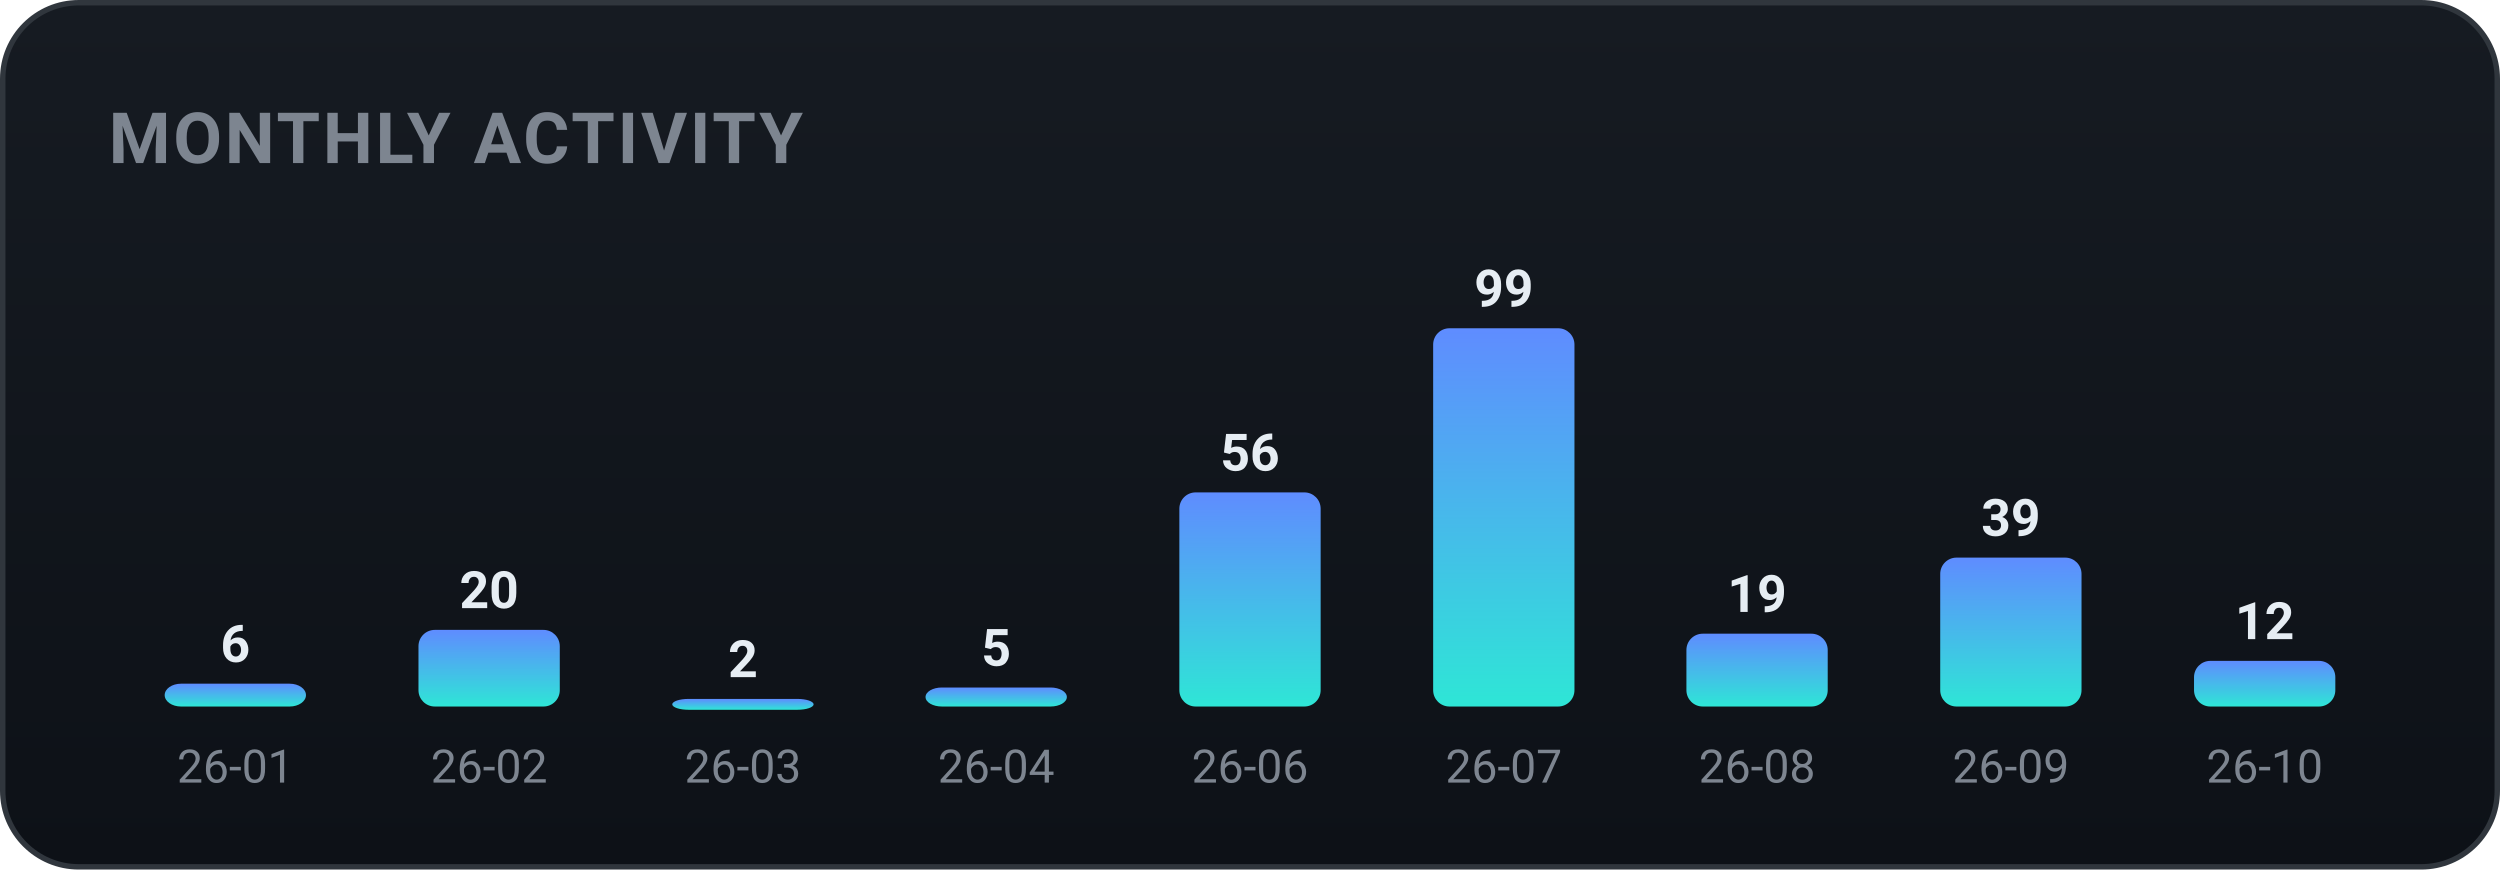
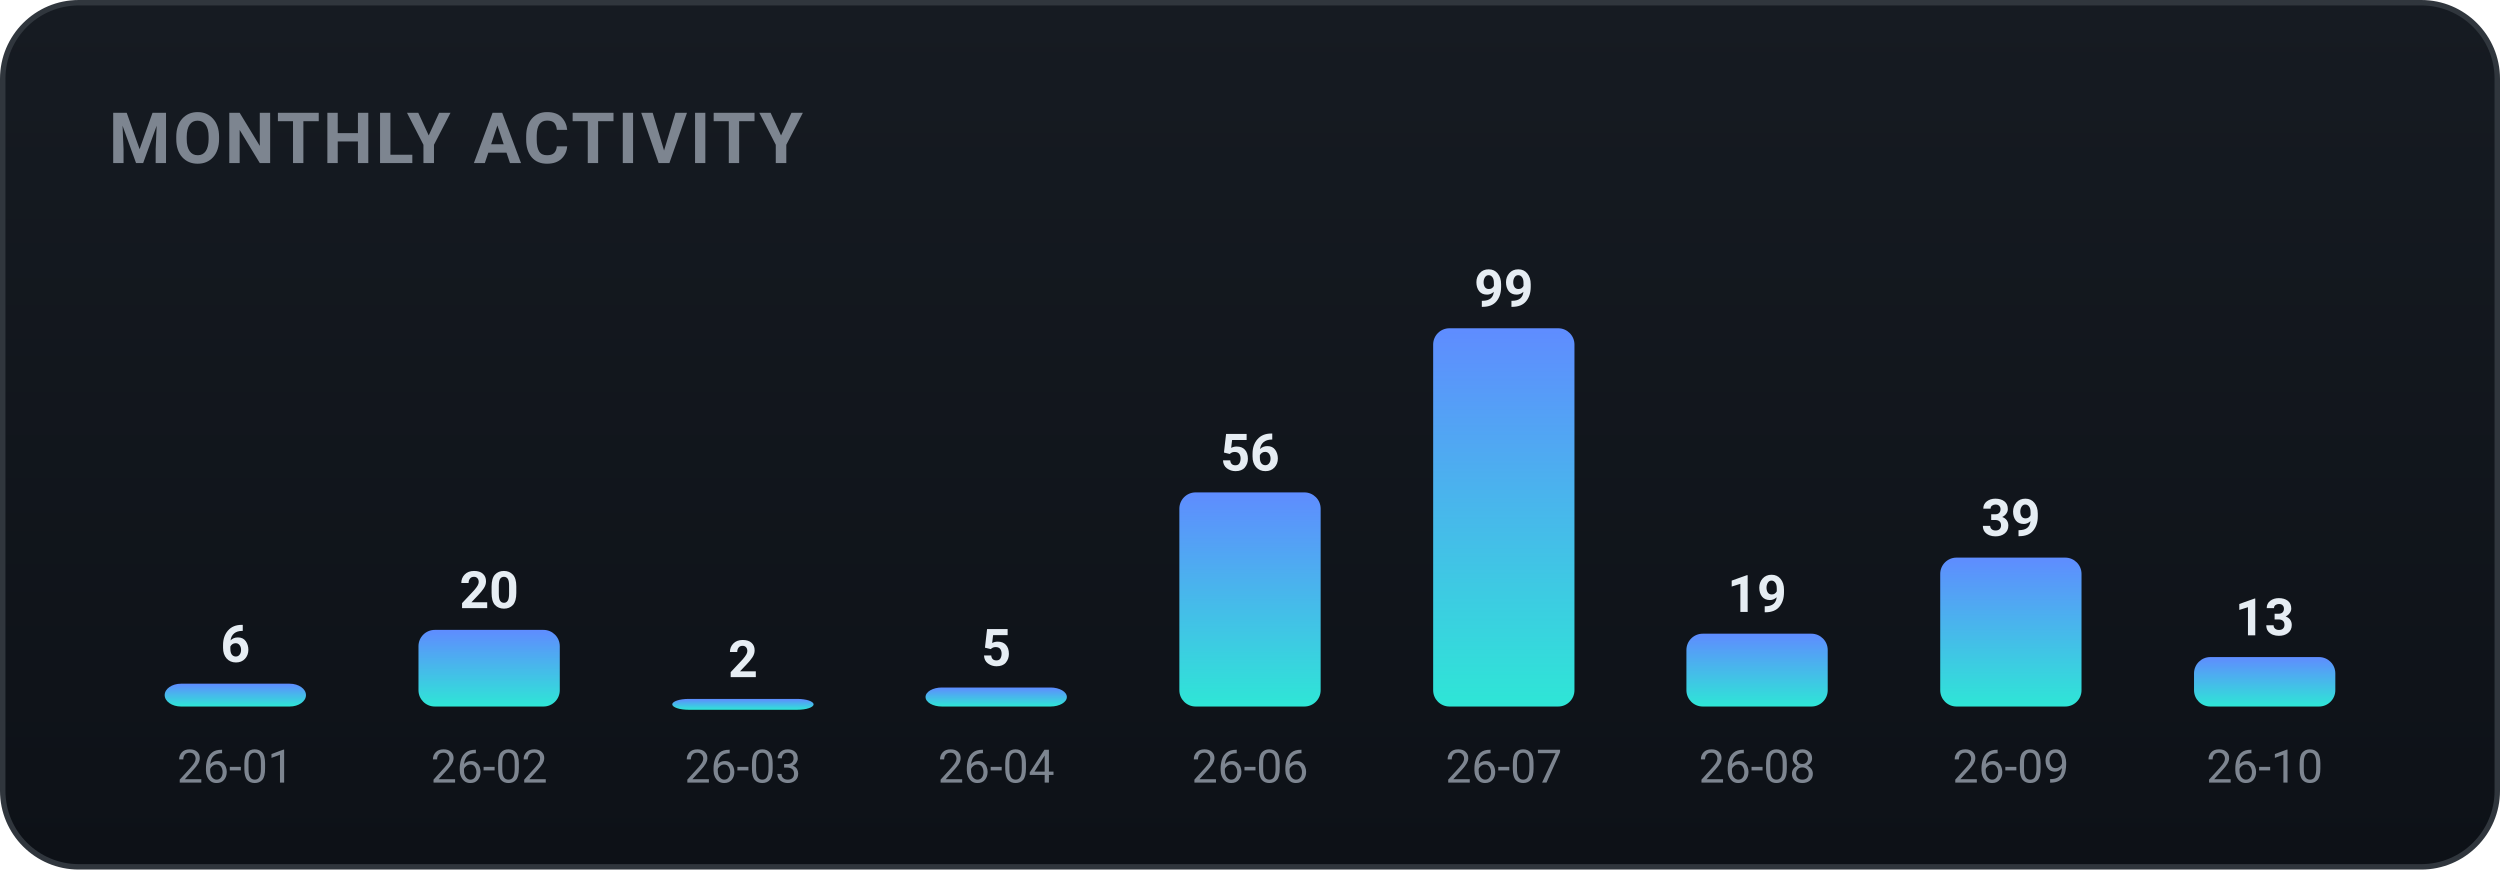
<svg xmlns="http://www.w3.org/2000/svg" width="460" height="160" viewBox="0 0 460 160" role="img" font-family="-apple-system,BlinkMacSystemFont,'Segoe UI',Roboto,'Apple SD Gothic Neo','Malgun Gothic',sans-serif">
  <defs>
    <linearGradient id="bgg" x1="0" y1="0" x2="0" y2="1">
      <stop offset="0" stop-color="#161b22" />
      <stop offset="1" stop-color="#0d1117" />
    </linearGradient>
    <linearGradient id="monthly-gradient" x1="0" y1="0" x2="0" y2="1">
      <stop offset="0%" stop-color="#5f8cff" />
      <stop offset="100%" stop-color="#2ee6d6" />
    </linearGradient>
  </defs>
  <rect x="0.5" y="0.5" width="459" height="159" rx="14" fill="url(#bgg)" stroke="#30363d" />
  <text x="20" y="30" font-family="-apple-system,BlinkMacSystemFont,'Segoe UI',Roboto,'Apple SD Gothic Neo','Malgun Gothic',sans-serif" font-size="13" font-weight="700" fill="#7d8590" letter-spacing="0.5">MONTHLY ACTIVITY</text>
  <rect x="30.3" y="125.8" width="26.0" height="4.2" rx="3" fill="url(#monthly-gradient)" />
  <text x="43.3" y="121.8" text-anchor="middle" font-size="9.5" font-weight="700" fill="#e6edf3">6</text>
  <text x="43.3" y="144.0" text-anchor="middle" font-size="8.5" fill="#7d8590">26-01</text>
  <rect x="77.0" y="115.9" width="26.0" height="14.1" rx="3" fill="url(#monthly-gradient)" />
  <text x="90.0" y="111.9" text-anchor="middle" font-size="9.5" font-weight="700" fill="#e6edf3">20</text>
  <text x="90.0" y="144.0" text-anchor="middle" font-size="8.5" fill="#7d8590">26-02</text>
  <rect x="123.7" y="128.6" width="26.0" height="2.0" rx="3" fill="url(#monthly-gradient)" />
  <text x="136.7" y="124.6" text-anchor="middle" font-size="9.5" font-weight="700" fill="#e6edf3">2</text>
  <text x="136.7" y="144.0" text-anchor="middle" font-size="8.5" fill="#7d8590">26-03</text>
  <rect x="170.3" y="126.5" width="26.0" height="3.5" rx="3" fill="url(#monthly-gradient)" />
  <text x="183.3" y="122.5" text-anchor="middle" font-size="9.5" font-weight="700" fill="#e6edf3">5</text>
  <text x="183.3" y="144.0" text-anchor="middle" font-size="8.5" fill="#7d8590">26-04</text>
  <rect x="217.0" y="90.6" width="26.0" height="39.4" rx="3" fill="url(#monthly-gradient)" />
  <text x="230.0" y="86.6" text-anchor="middle" font-size="9.5" font-weight="700" fill="#e6edf3">56</text>
  <text x="230.0" y="144.0" text-anchor="middle" font-size="8.5" fill="#7d8590">26-06</text>
  <rect x="263.7" y="60.4" width="26.0" height="69.6" rx="3" fill="url(#monthly-gradient)" />
  <text x="276.7" y="56.4" text-anchor="middle" font-size="9.5" font-weight="700" fill="#e6edf3">99</text>
  <text x="276.7" y="144.0" text-anchor="middle" font-size="8.5" fill="#7d8590">26-07</text>
  <rect x="310.3" y="116.6" width="26.0" height="13.4" rx="3" fill="url(#monthly-gradient)" />
  <text x="323.3" y="112.6" text-anchor="middle" font-size="9.5" font-weight="700" fill="#e6edf3">19</text>
  <text x="323.3" y="144.0" text-anchor="middle" font-size="8.5" fill="#7d8590">26-08</text>
  <rect x="357.0" y="102.6" width="26.0" height="27.4" rx="3" fill="url(#monthly-gradient)" />
  <text x="370.0" y="98.6" text-anchor="middle" font-size="9.5" font-weight="700" fill="#e6edf3">39</text>
  <text x="370.0" y="144.0" text-anchor="middle" font-size="8.5" fill="#7d8590">26-09</text>
-   <rect x="403.7" y="121.6" width="26.0" height="8.4" rx="3" fill="url(#monthly-gradient)" />
-   <text x="416.7" y="117.6" text-anchor="middle" font-size="9.5" font-weight="700" fill="#e6edf3">12</text>
+   <rect x="403.7" y="120.9" width="26.0" height="9.1" rx="3" fill="url(#monthly-gradient)" />
+   <text x="416.7" y="116.9" text-anchor="middle" font-size="9.5" font-weight="700" fill="#e6edf3">13</text>
  <text x="416.7" y="144.0" text-anchor="middle" font-size="8.5" fill="#7d8590">26-10</text>
</svg>
